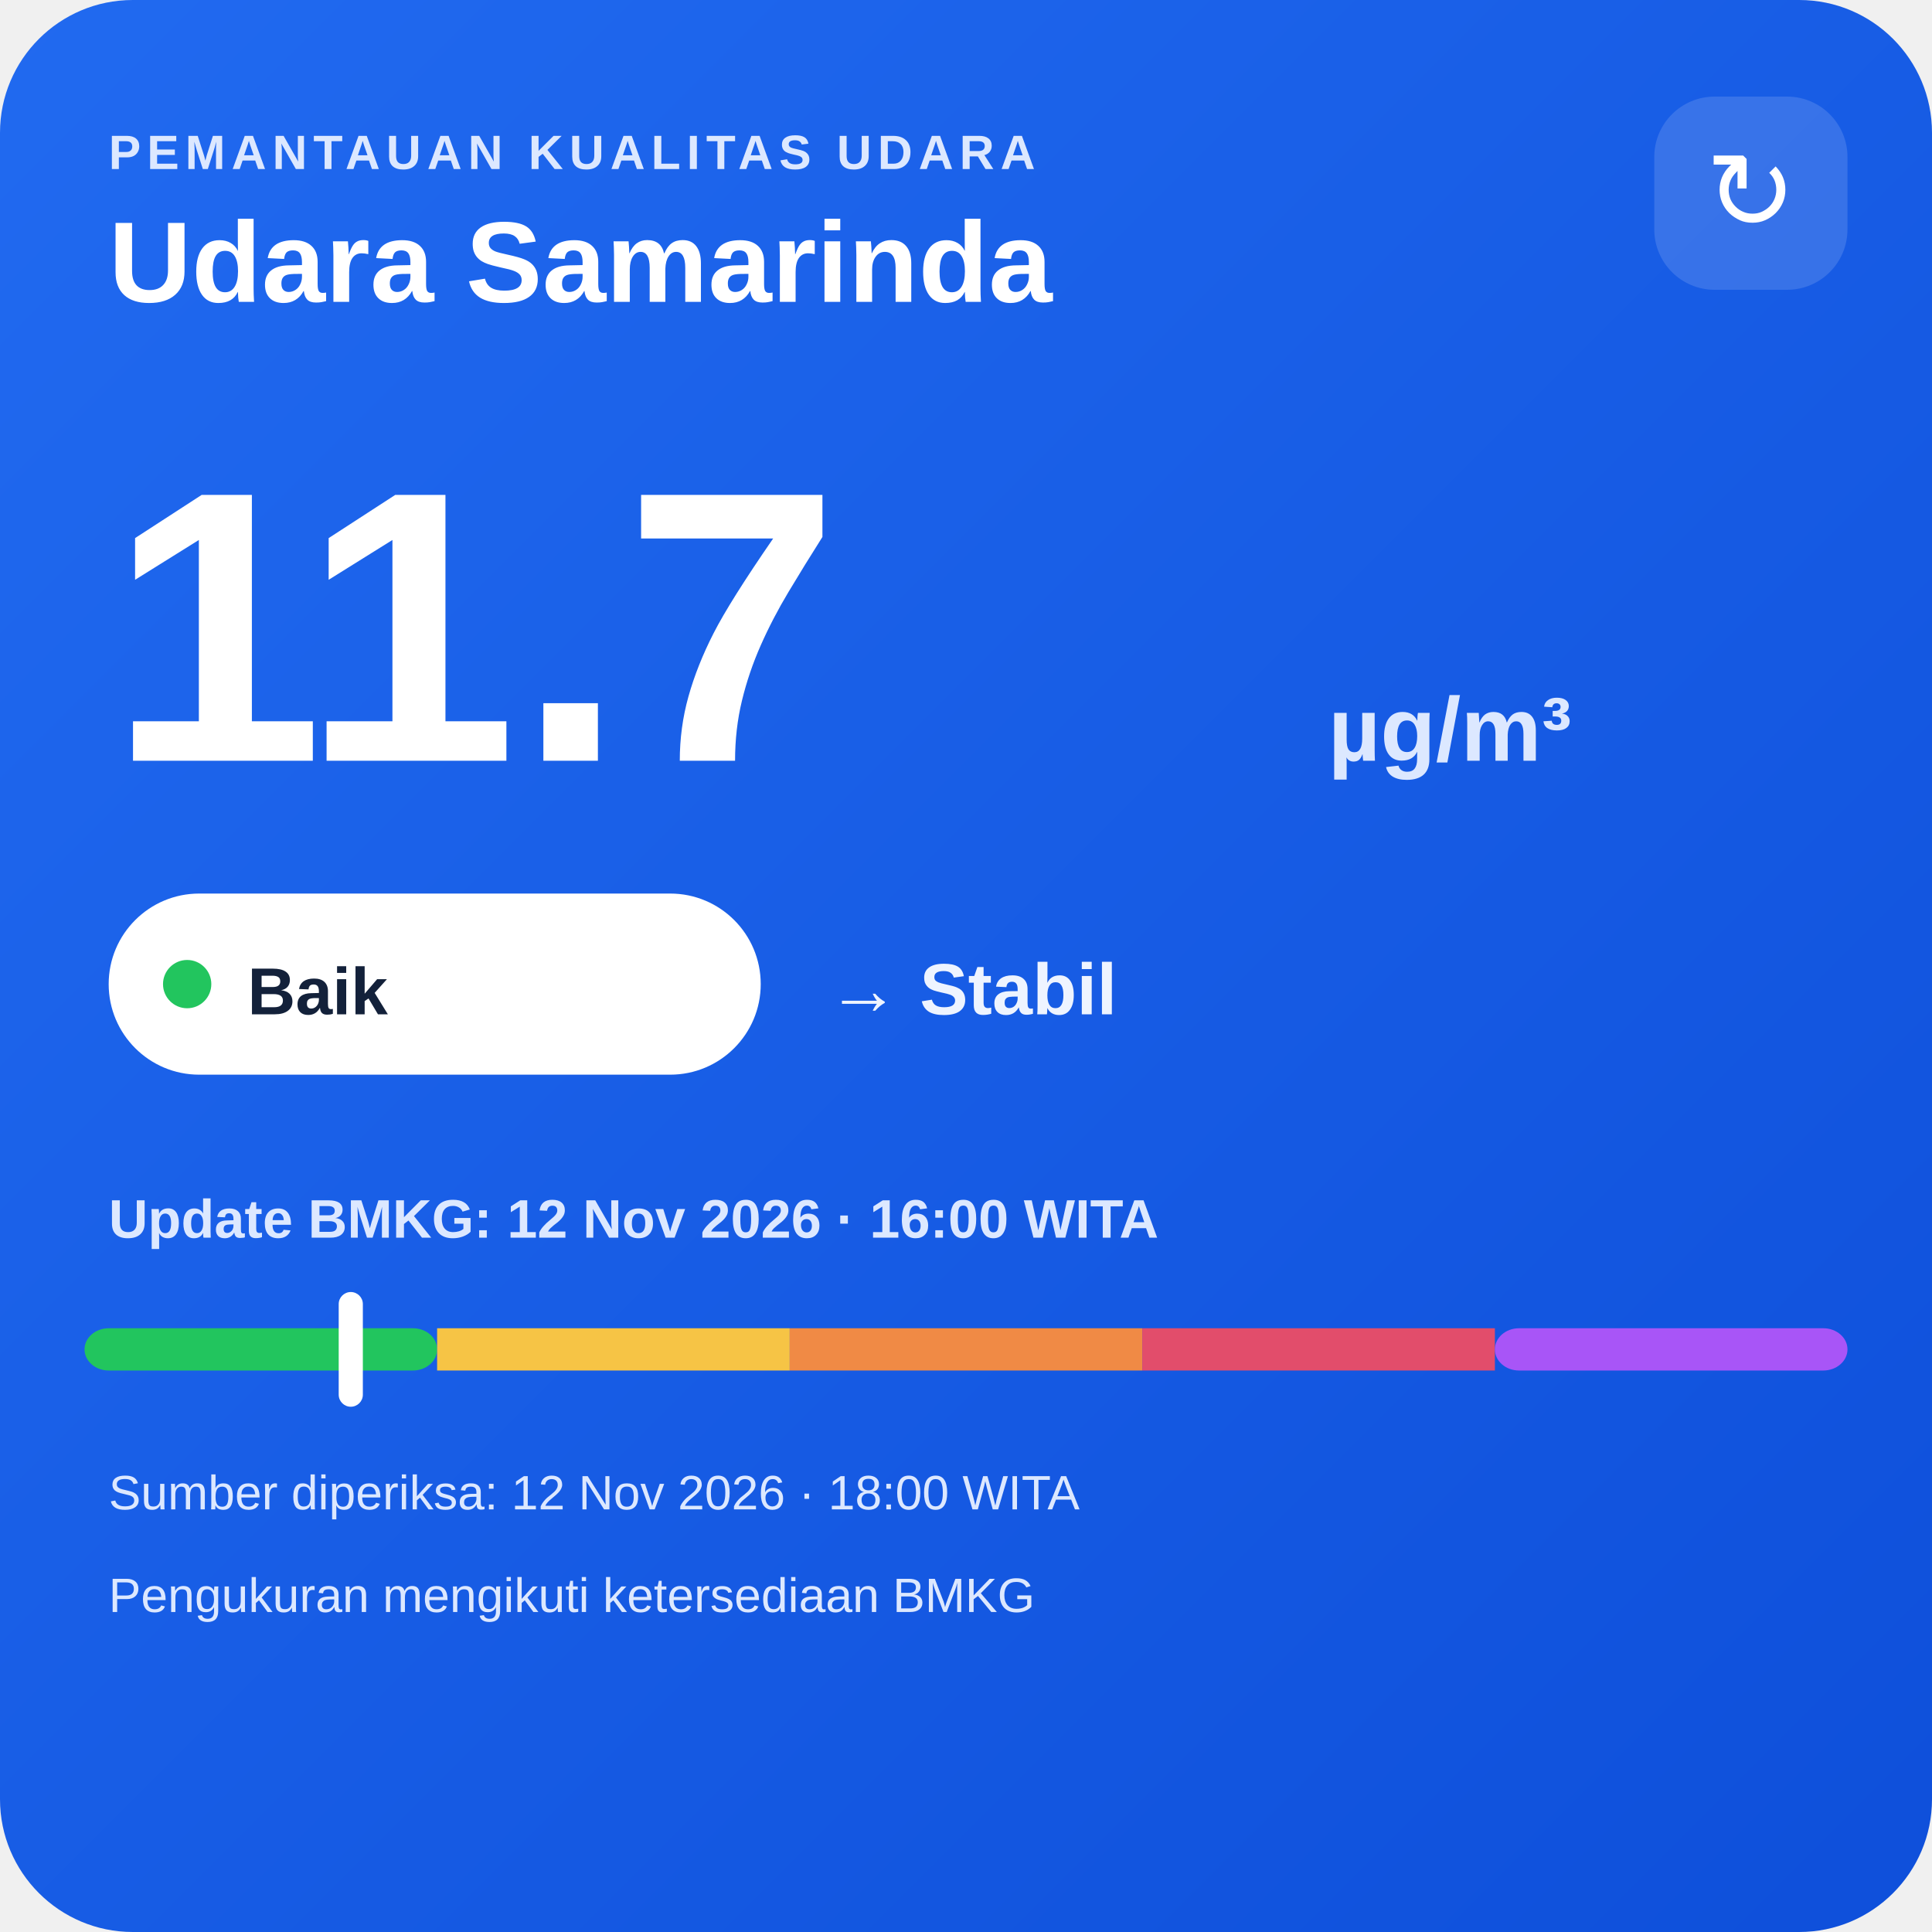
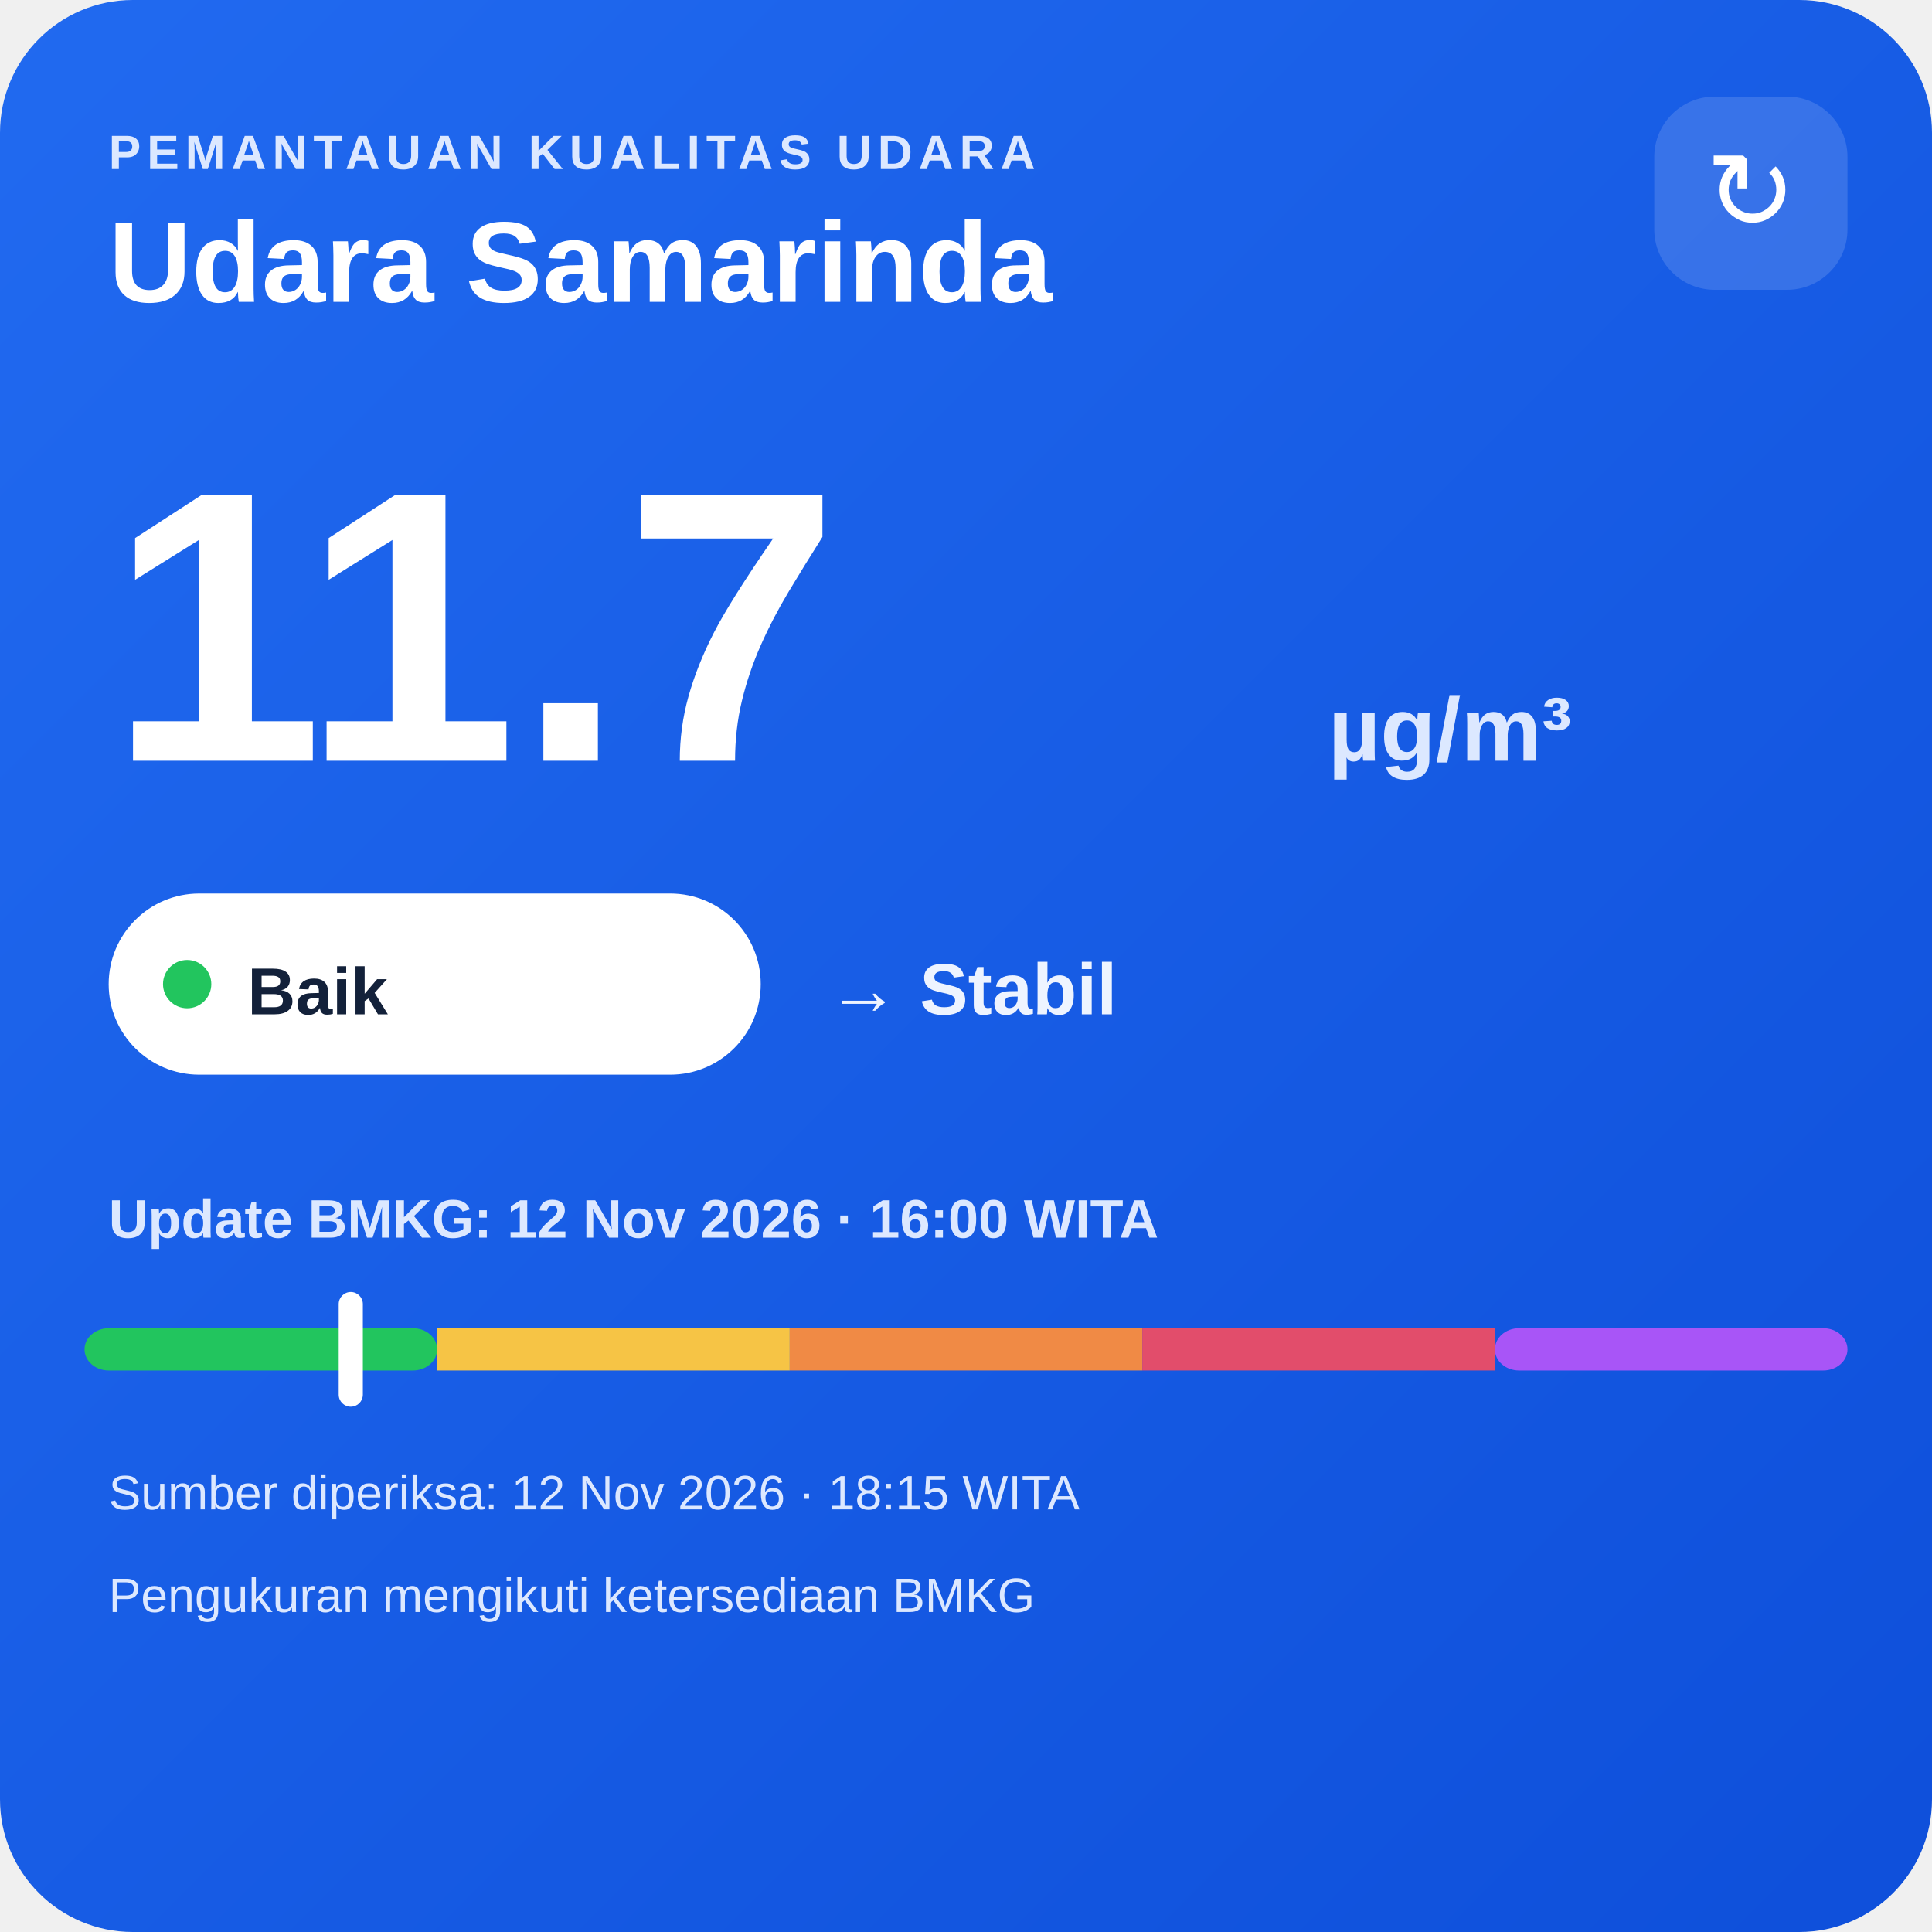
<svg xmlns="http://www.w3.org/2000/svg" width="320" height="320" viewBox="0 0 320 320">
  <defs>
    <linearGradient id="bg" x1="0" y1="0" x2="1" y2="1">
      <stop offset="0" stop-color="#216af0" />
      <stop offset="1" stop-color="#0e4fda" />
    </linearGradient>
  </defs>
  <rect width="320" height="320" rx="22" fill="url(#bg)" />
  <text x="18" y="28" fill="#dce8ff" font-family="Arial,sans-serif" font-size="8" font-weight="700" letter-spacing="1">PEMANTAUAN KUALITAS UDARA</text>
  <text x="18" y="50" fill="#ffffff" font-family="Arial,sans-serif" font-size="19" font-weight="700">Udara Samarinda</text>
  <rect x="274" y="16" width="32" height="32" rx="10" fill="#ffffff" fill-opacity=".14" />
  <text x="290" y="38" text-anchor="middle" fill="#ffffff" font-family="Arial,sans-serif" font-size="18">↻</text>
  <text x="18" y="126" fill="#ffffff" font-family="Arial,sans-serif" font-size="64" font-weight="800">11.7</text>
  <text x="220" y="126" fill="#dce8ff" font-family="Arial,sans-serif" font-size="15" font-weight="700">µg/m³</text>
  <rect x="18" y="148" width="108" height="30" rx="15" fill="#ffffff" />
  <circle cx="31" cy="163" r="4" fill="#22c55e" />
  <text x="41" y="168" fill="#13213a" font-family="Arial,sans-serif" font-size="11" font-weight="700">Baik</text>
  <text x="137" y="168" fill="#eef4ff" font-family="Arial,sans-serif" font-size="12" font-weight="700">→ Stabil</text>
  <text x="18" y="205" fill="#dce8ff" font-family="Arial,sans-serif" font-size="9" font-weight="700">Update BMKG: 12 Nov 2026 · 16:00 WITA</text>
  <rect x="14" y="220" width="58.4" height="7" rx="4" fill="#22c55e" />
  <rect x="72.4" y="220" width="58.4" height="7" fill="#f6c445" />
  <rect x="130.8" y="220" width="58.4" height="7" fill="#f08a45" />
  <rect x="189.2" y="220" width="58.4" height="7" fill="#e24d6b" />
  <rect x="247.6" y="220" width="58.4" height="7" rx="4" fill="#a855f7" />
  <rect x="56.1" y="214" width="4" height="19" rx="2" fill="#ffffff" />
-   <text x="18" y="250" fill="#dce8ff" font-family="Arial,sans-serif" font-size="8">Sumber diperiksa: 12 Nov 2026 · 18:00 WITA</text>
+   <text x="18" y="250" fill="#dce8ff" font-family="Arial,sans-serif" font-size="8">Sumber diperiksa: 12 Nov 2026 · 18:15 WITA</text>
  <text x="18" y="267" fill="#dce8ff" font-family="Arial,sans-serif" font-size="8">Pengukuran mengikuti ketersediaan BMKG</text>
</svg>
